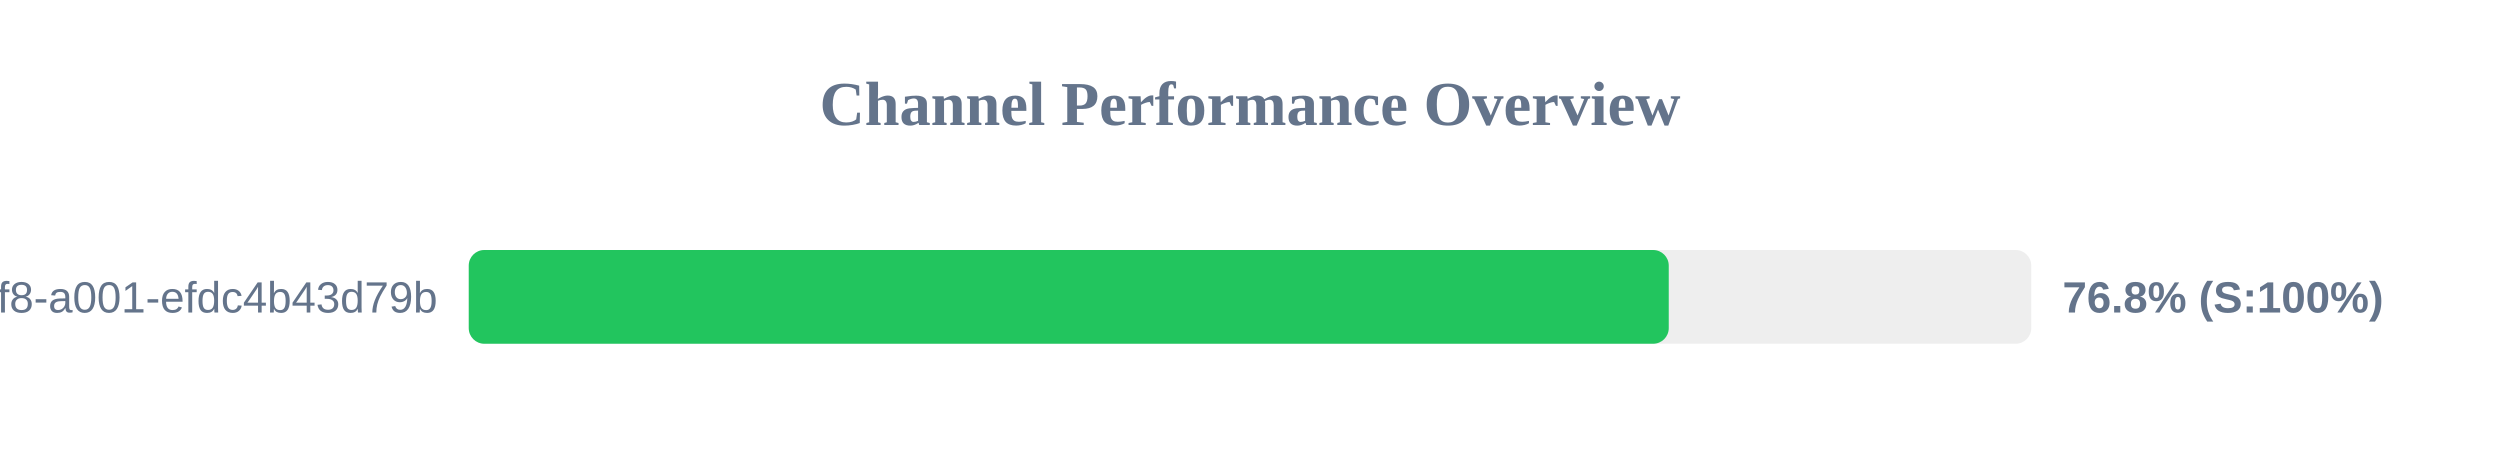
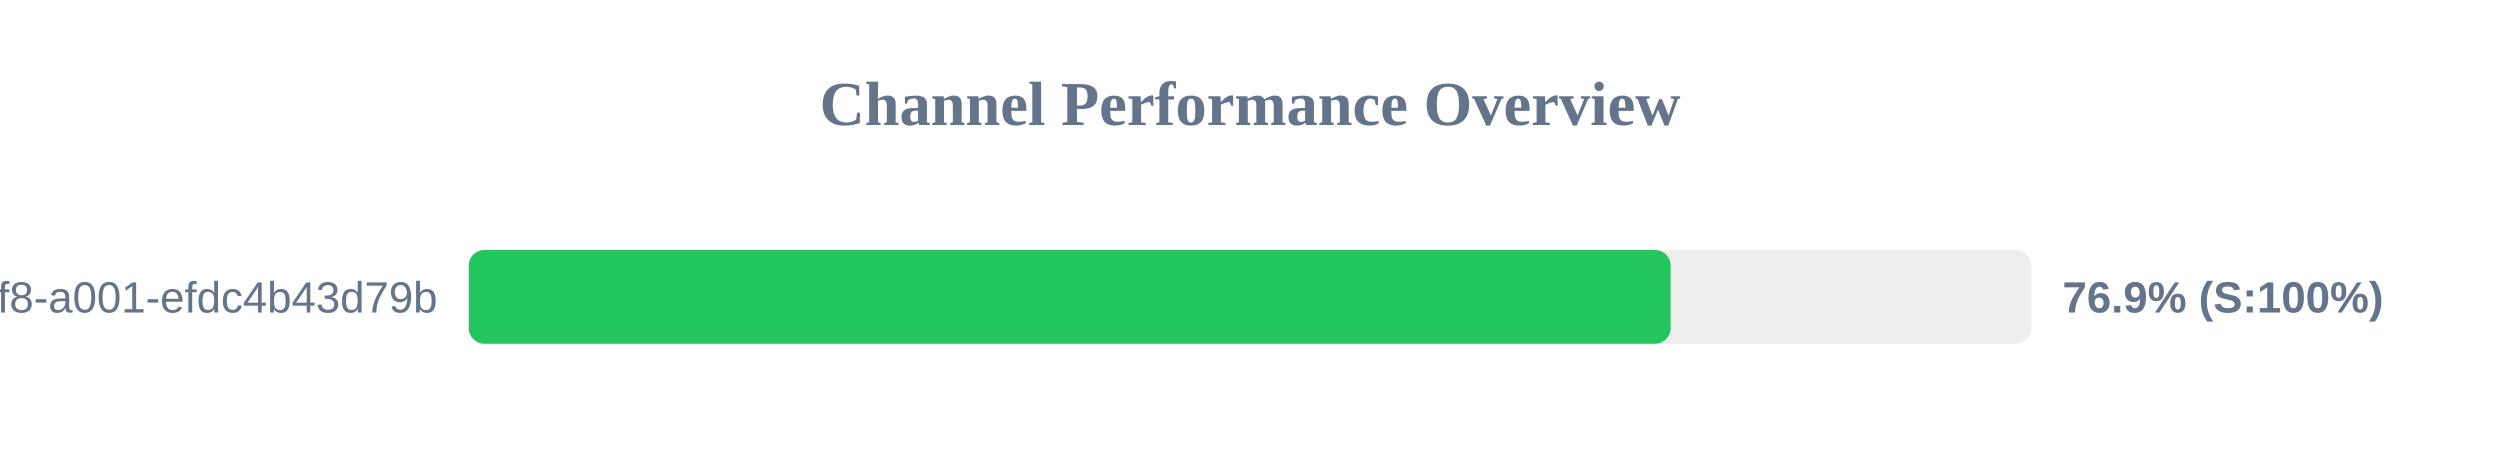
<svg xmlns="http://www.w3.org/2000/svg" width="800" height="150" version="1.1">
  <style>
        .row { font: 14px Arial; fill: #64748b; }
        .score { font: bold 14px Arial; fill: #64748b; }
    </style>
  <text x="400" y="40" text-anchor="middle" font-size="20px" font-weight="bold" fill="#64748b">Channel Performance Overview</text>
  <rect x="150" y="80" width="500" height="30" fill="#eee" rx="5" />
-   <rect x="150" y="80" width="384.0" height="30" fill="#22c55e" rx="5" />
+   <rect x="150" y="80" width="384.6" height="30" fill="#22c55e" rx="5" />
  <text x="140" y="100" text-anchor="end" class="row">?uuid=1fdb6b30-5371-4ff8-a001-efdc4b43d79b</text>
-   <text x="660" y="100" text-anchor="start" class="score">76.8% (S:100%)</text>
+   <text x="660" y="100" text-anchor="start" class="score">76.9% (S:100%)</text>
</svg>
